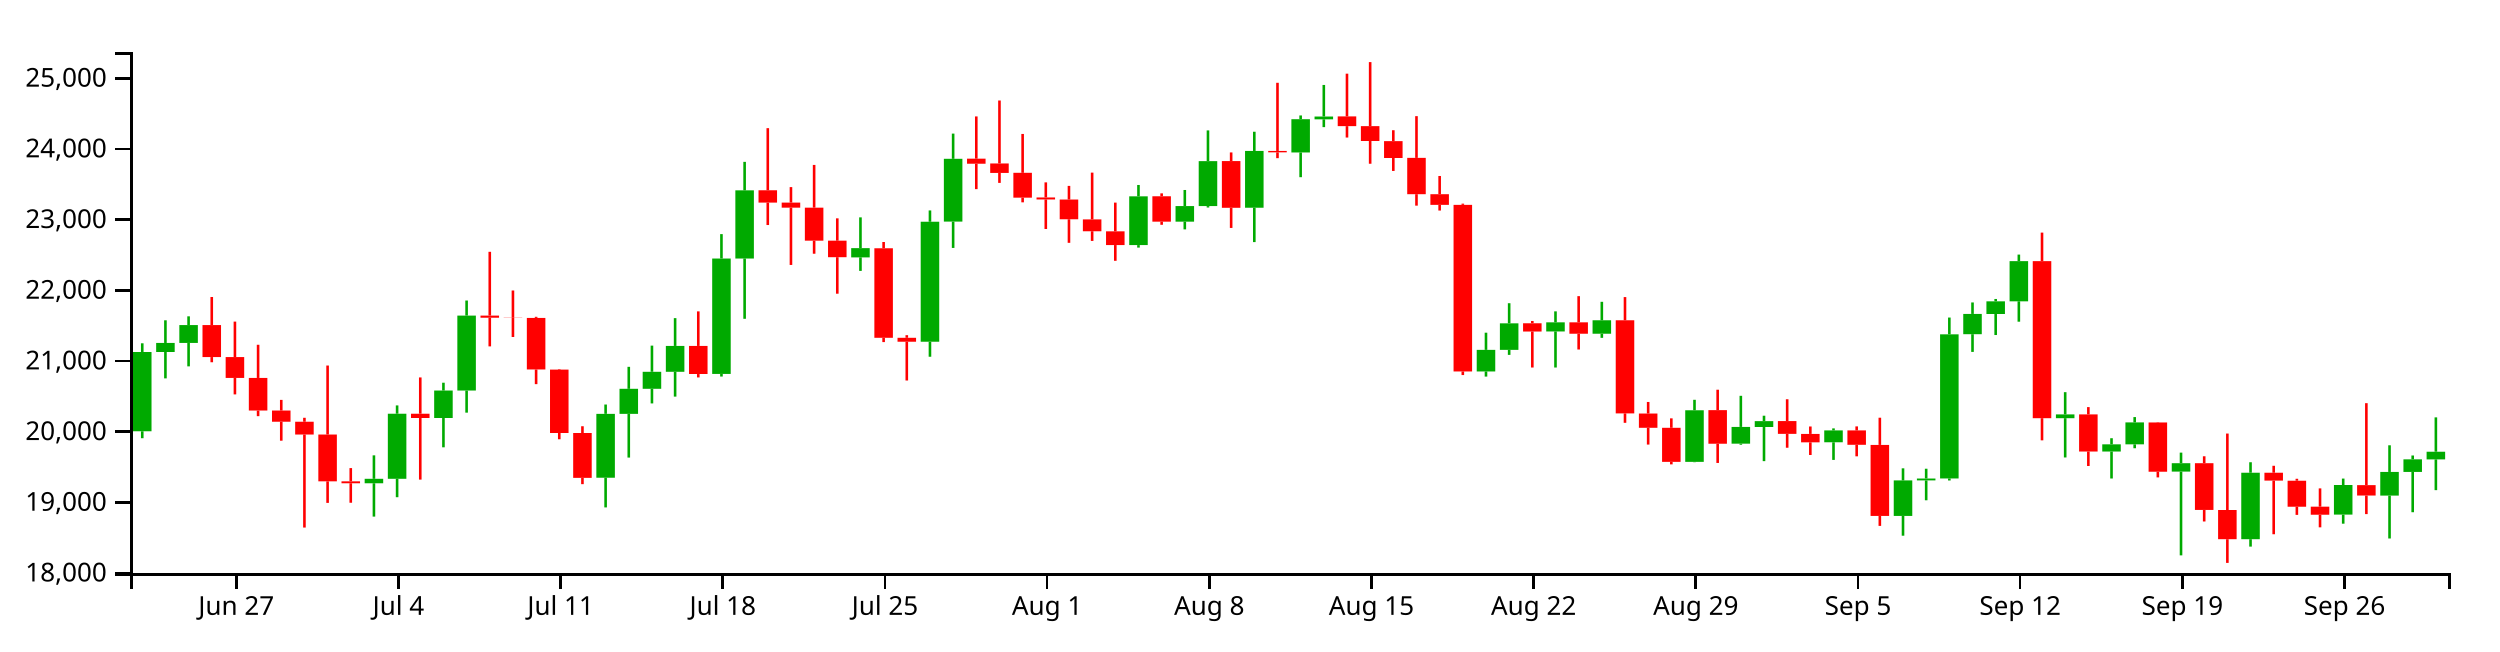
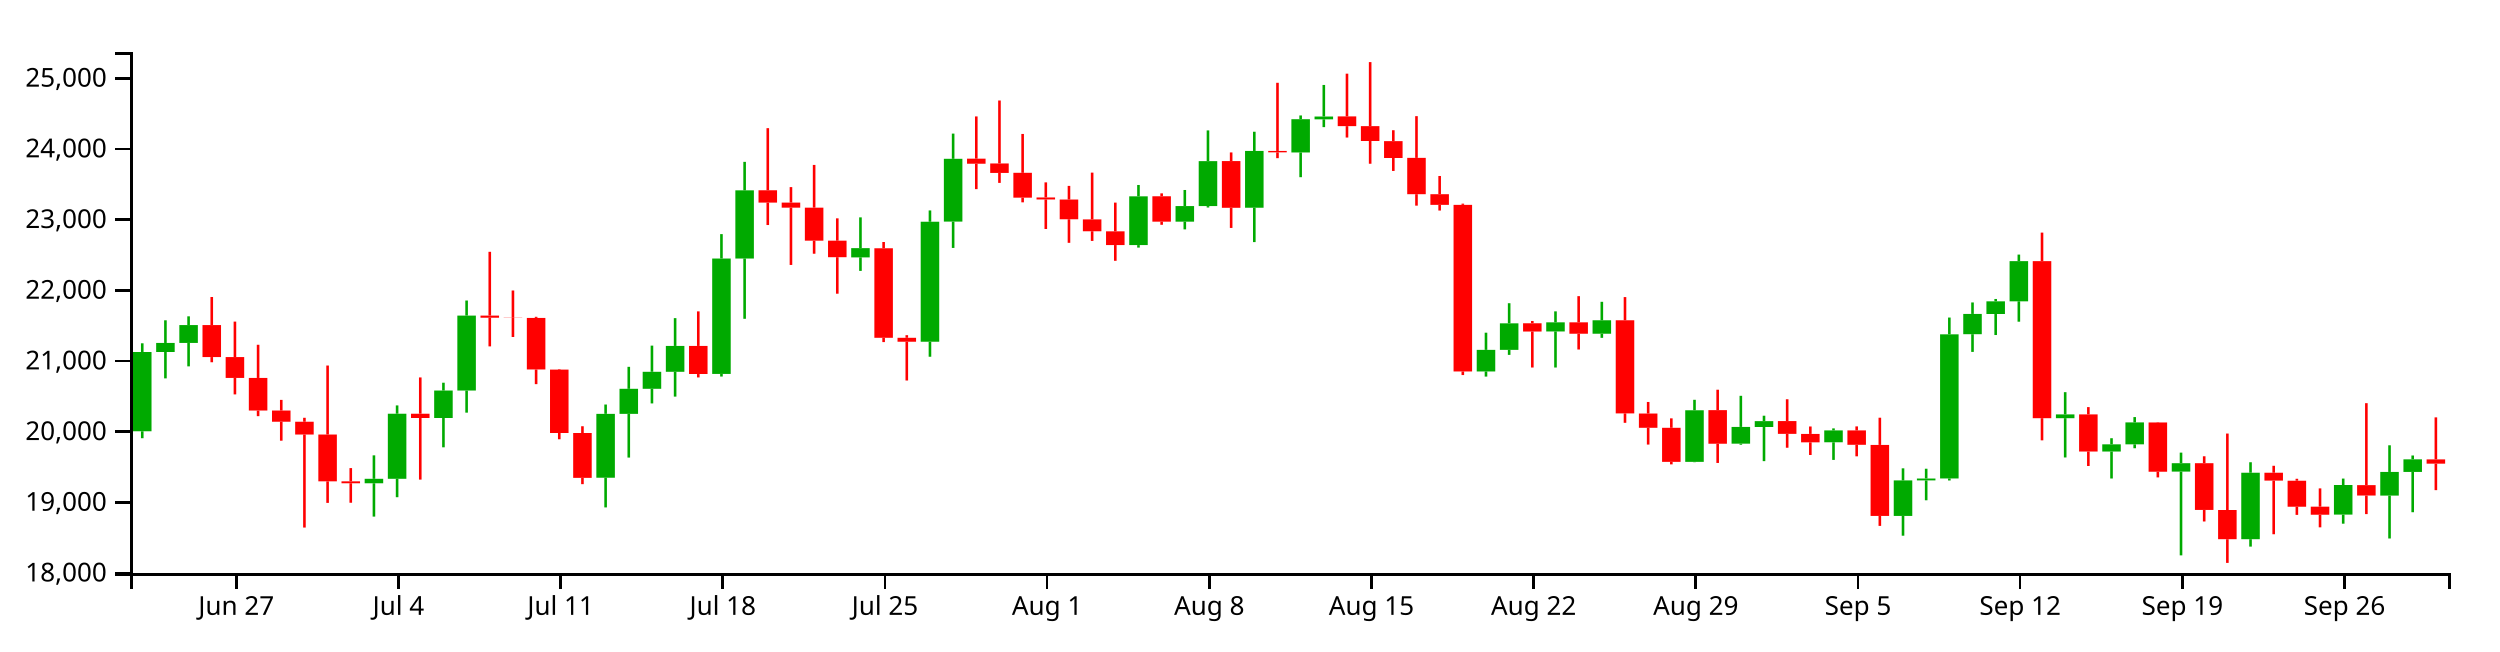
<svg xmlns="http://www.w3.org/2000/svg" version="1.1" width="960" height="250">
  <g transform="translate(50,20)">
    <style>.axis path,.axis line{fill:none;stroke:#000;shape-rendering:crispEdges;}path.candle{stroke:#000000;}path.candle.body{stroke-width:0;}path.candle.up{fill:#00AA00;stroke:#00AA00;}path.candle.down{fill:#FF0000;stroke:#FF0000;}</style>
    <g class="candlestick">
      <g class="data">
-         <path class="candle body up" d="M 1.068 145.616 l 7.117 0 L 8.185 115.159 l -7.117 0 L 1.068 145.616 M 9.964 115.159 l 7.117 0 L 17.081 111.697 l -7.117 0 L 9.964 115.159 M 18.86 111.697 l 7.117 0 L 25.978 104.817 l -7.117 0 L 18.86 111.697 M 90.032 165.57 l 7.117 0 L 97.149 163.859 l -7.117 0 L 90.032 165.57 M 98.928 163.859 l 7.117 0 L 106.046 138.865 l -7.117 0 L 98.928 163.859 M 116.721 140.517 l 7.117 0 L 123.838 129.968 l -7.117 0 L 116.721 140.517 M 125.618 129.968 l 7.117 0 L 132.735 101.185 l -7.117 0 L 125.618 129.968 M 178.996 163.44 l 7.117 0 L 186.114 138.915 l -7.117 0 L 178.996 163.44 M 187.893 138.915 l 7.117 0 L 195.01 129.308 l -7.117 0 L 187.893 138.915 M 196.789 129.308 l 7.117 0 L 203.906 122.761 l -7.117 0 L 196.789 129.308 M 205.686 122.761 l 7.117 0 L 212.803 112.839 l -7.117 0 L 205.686 122.761 M 223.479 123.588 l 7.117 0 L 230.596 79.266 l -7.117 0 L 223.479 123.588 M 232.375 79.266 l 7.117 0 L 239.492 53.1 l -7.117 0 L 232.375 79.266 M 276.857 78.831 l 7.117 0 L 283.974 75.273 l -7.117 0 L 276.857 78.831 M 303.547 111.236 l 7.117 0 L 310.664 65.156 l -7.117 0 L 303.547 111.236 M 312.443 65.105 l 7.117 0 L 319.56 40.986 l -7.117 0 L 312.443 65.105 M 383.615 74.113 l 7.117 0 L 390.732 55.385 l -7.117 0 L 383.615 74.113 M 401.407 65.108 l 7.117 0 L 408.525 59.132 l -7.117 0 L 401.407 65.108 M 410.304 59.132 l 7.117 0 L 417.421 41.88 l -7.117 0 L 410.304 59.132 M 428.097 59.758 l 7.117 0 L 435.214 37.971 l -7.117 0 L 428.097 59.758 M 445.89 38.539 l 7.117 0 L 453.007 25.767 l -7.117 0 L 445.89 38.539 M 454.786 25.821 l 7.117 0 L 461.903 24.744 l -7.117 0 L 454.786 25.821 M 517.061 122.643 l 7.117 0 L 524.178 114.347 l -7.117 0 L 517.061 122.643 M 525.958 114.347 l 7.117 0 L 533.075 104.154 l -7.117 0 L 525.958 114.347 M 543.75 107.271 l 7.117 0 L 550.868 103.787 l -7.117 0 L 543.75 107.271 M 561.543 108.159 l 7.117 0 L 568.661 102.975 l -7.117 0 L 561.543 108.159 M 597.129 157.351 l 7.117 0 L 604.246 137.535 l -7.117 0 L 597.129 157.351 M 614.922 150.365 l 7.117 0 L 622.039 143.932 l -7.117 0 L 614.922 150.365 M 623.818 143.975 l 7.117 0 L 630.936 141.722 l -7.117 0 L 623.818 143.975 M 650.508 149.837 l 7.117 0 L 657.625 145.282 l -7.117 0 L 650.508 149.837 M 677.197 178.115 l 7.117 0 L 684.314 164.483 l -7.117 0 L 677.197 178.115 M 686.094 164.483 l 7.117 0 L 693.211 163.752 l -7.117 0 L 686.094 164.483 M 694.99 163.732 l 7.117 0 L 702.107 108.374 l -7.117 0 L 694.99 163.732 M 703.886 108.333 l 7.117 0 L 711.004 100.551 l -7.117 0 L 703.886 108.333 M 712.783 100.582 l 7.117 0 L 719.9 95.706 l -7.117 0 L 712.783 100.582 M 721.679 95.706 l 7.117 0 L 728.796 80.266 l -7.117 0 L 721.679 95.706 M 739.472 140.578 l 7.117 0 L 746.589 139.137 l -7.117 0 L 739.472 140.578 M 757.265 153.381 l 7.117 0 L 764.382 150.629 l -7.117 0 L 757.265 153.381 M 766.162 150.629 l 7.117 0 L 773.279 142.206 l -7.117 0 L 766.162 150.629 M 783.954 161.101 l 7.117 0 L 791.072 157.856 l -7.117 0 L 783.954 161.101 M 810.644 187.051 l 7.117 0 L 817.761 161.531 l -7.117 0 L 810.644 187.051 M 846.23 177.612 l 7.117 0 L 853.347 166.248 l -7.117 0 L 846.23 177.612 M 864.022 170.312 l 7.117 0 L 871.14 161.227 l -7.117 0 L 864.022 170.312 M 872.919 161.227 l 7.117 0 L 880.036 156.377 l -7.117 0 L 872.919 161.227 M 881.815 156.403 l 7.117 0 L 888.932 153.46 l -7.117 0 L 881.815 156.403" />
-         <path class="candle body down" d="M 27.757 104.817 l 7.117 0 L 34.874 117.115 l -7.117 0 L 27.757 104.817 M 36.653 117.115 l 7.117 0 L 43.77 125.136 l -7.117 0 L 36.653 117.115 M 45.55 125.135 l 7.117 0 L 52.667 137.655 l -7.117 0 L 45.55 125.135 M 54.446 137.655 l 7.117 0 L 61.563 141.951 l -7.117 0 L 54.446 137.655 M 63.343 141.951 l 7.117 0 L 70.46 146.858 l -7.117 0 L 63.343 141.951 M 72.239 146.858 l 7.117 0 L 79.356 164.837 l -7.117 0 L 72.239 146.858 M 81.136 164.837 l 7.117 0 L 88.253 165.57 l -7.117 0 L 81.136 164.837 M 107.825 138.865 l 7.117 0 L 114.942 140.518 l -7.117 0 L 107.825 138.865 M 134.514 101.185 l 7.117 0 L 141.631 102.006 l -7.117 0 L 134.514 101.185 M 143.411 102.006 l 7.117 0 L 150.528 102.085 l -7.117 0 L 143.411 102.006 M 152.307 102.076 l 7.117 0 L 159.424 121.881 l -7.117 0 L 152.307 102.076 M 161.204 121.918 l 7.117 0 L 168.321 146.278 l -7.117 0 L 161.204 121.918 M 170.1 146.278 l 7.117 0 L 177.217 163.509 l -7.117 0 L 170.1 146.278 M 214.582 112.839 l 7.117 0 L 221.699 123.627 l -7.117 0 L 214.582 112.839 M 241.271 53.05 l 7.117 0 L 248.389 57.804 l -7.117 0 L 241.271 53.05 M 250.168 57.804 l 7.117 0 L 257.285 59.734 l -7.117 0 L 250.168 57.804 M 259.064 59.734 l 7.117 0 L 266.182 72.419 l -7.117 0 L 259.064 59.734 M 267.961 72.419 l 7.117 0 L 275.078 78.764 l -7.117 0 L 267.961 72.419 M 285.754 75.342 l 7.117 0 L 292.871 109.71 l -7.117 0 L 285.754 75.342 M 294.65 109.71 l 7.117 0 L 301.767 111.236 l -7.117 0 L 294.65 109.71 M 321.339 40.924 l 7.117 0 L 328.457 42.864 l -7.117 0 L 321.339 40.924 M 330.236 42.768 l 7.117 0 L 337.353 46.399 l -7.117 0 L 330.236 42.768 M 339.132 46.368 l 7.117 0 L 346.25 55.904 l -7.117 0 L 339.132 46.368 M 348.029 55.821 l 7.117 0 L 355.146 56.591 l -7.117 0 L 348.029 55.821 M 356.925 56.621 l 7.117 0 L 364.042 64.196 l -7.117 0 L 356.925 56.621 M 365.822 64.247 l 7.117 0 L 372.939 68.795 l -7.117 0 L 365.822 64.247 M 374.718 68.834 l 7.117 0 L 381.835 74.098 l -7.117 0 L 374.718 68.834 M 392.511 55.354 l 7.117 0 L 399.628 65.108 l -7.117 0 L 392.511 55.354 M 419.2 41.854 l 7.117 0 L 426.317 59.795 l -7.117 0 L 419.2 41.854 M 436.993 37.971 l 7.117 0 L 444.11 38.504 l -7.117 0 L 436.993 37.971 M 463.683 24.698 l 7.117 0 L 470.8 28.439 l -7.117 0 L 463.683 24.698 M 472.579 28.438 l 7.117 0 L 479.696 34.15 l -7.117 0 L 472.579 28.438 M 481.475 34.198 l 7.117 0 L 488.593 40.666 l -7.117 0 L 481.475 34.198 M 490.372 40.628 l 7.117 0 L 497.489 54.565 l -7.117 0 L 490.372 40.628 M 499.268 54.565 l 7.117 0 L 506.385 58.676 l -7.117 0 L 499.268 54.565 M 508.165 58.669 l 7.117 0 L 515.282 122.643 l -7.117 0 L 508.165 58.669 M 534.854 104.124 l 7.117 0 L 541.971 107.296 l -7.117 0 L 534.854 104.124 M 552.647 103.787 l 7.117 0 L 559.764 108.158 l -7.117 0 L 552.647 103.787 M 570.44 102.975 l 7.117 0 L 577.557 138.747 l -7.117 0 L 570.44 102.975 M 579.336 138.799 l 7.117 0 L 586.453 144.269 l -7.117 0 L 579.336 138.799 M 588.233 144.269 l 7.117 0 L 595.35 157.351 l -7.117 0 L 588.233 144.269 M 606.026 137.495 l 7.117 0 L 613.143 150.402 l -7.117 0 L 606.026 137.495 M 632.715 141.69 l 7.117 0 L 639.832 146.596 l -7.117 0 L 632.715 141.69 M 641.611 146.62 l 7.117 0 L 648.729 149.852 l -7.117 0 L 641.611 146.62 M 659.404 145.282 l 7.117 0 L 666.521 150.804 l -7.117 0 L 659.404 145.282 M 668.301 150.845 l 7.117 0 L 675.418 178.115 l -7.117 0 L 668.301 150.845 M 730.576 80.274 l 7.117 0 L 737.693 140.579 l -7.117 0 L 730.576 80.274 M 748.369 139.124 l 7.117 0 L 755.486 153.381 l -7.117 0 L 748.369 139.124 M 775.058 142.233 l 7.117 0 L 782.175 161.136 l -7.117 0 L 775.058 142.233 M 792.851 157.856 l 7.117 0 L 799.968 175.824 l -7.117 0 L 792.851 157.856 M 801.747 175.843 l 7.117 0 L 808.864 187.051 l -7.117 0 L 801.747 175.843 M 819.54 161.531 l 7.117 0 L 826.657 164.563 l -7.117 0 L 819.54 161.531 M 828.437 164.599 l 7.117 0 L 835.554 174.589 l -7.117 0 L 828.437 164.599 M 837.333 174.549 l 7.117 0 L 844.45 177.66 l -7.117 0 L 837.333 174.549 M 855.126 166.279 l 7.117 0 L 862.243 170.284 l -7.117 0 L 855.126 166.279" />
+         <path class="candle body up" d="M 1.068 145.616 l 7.117 0 L 8.185 115.159 l -7.117 0 L 1.068 145.616 M 9.964 115.159 l 7.117 0 L 17.081 111.697 l -7.117 0 L 9.964 115.159 M 18.86 111.697 l 7.117 0 L 25.978 104.817 l -7.117 0 L 18.86 111.697 M 90.032 165.57 l 7.117 0 L 97.149 163.859 l -7.117 0 L 90.032 165.57 M 98.928 163.859 l 7.117 0 L 106.046 138.865 l -7.117 0 L 98.928 163.859 M 116.721 140.517 l 7.117 0 L 123.838 129.968 l -7.117 0 L 116.721 140.517 M 125.618 129.968 l 7.117 0 L 132.735 101.185 l -7.117 0 L 125.618 129.968 M 178.996 163.44 l 7.117 0 L 186.114 138.915 l -7.117 0 L 178.996 163.44 M 187.893 138.915 l 7.117 0 L 195.01 129.308 l -7.117 0 L 187.893 138.915 M 196.789 129.308 l 7.117 0 L 203.906 122.761 l -7.117 0 L 196.789 129.308 M 205.686 122.761 l 7.117 0 L 212.803 112.839 l -7.117 0 L 205.686 122.761 M 223.479 123.588 l 7.117 0 L 230.596 79.266 l -7.117 0 L 223.479 123.588 M 232.375 79.266 l 7.117 0 L 239.492 53.1 l -7.117 0 L 232.375 79.266 M 276.857 78.831 l 7.117 0 L 283.974 75.273 l -7.117 0 L 276.857 78.831 M 303.547 111.236 l 7.117 0 L 310.664 65.156 l -7.117 0 L 303.547 111.236 M 312.443 65.105 l 7.117 0 L 319.56 40.986 l -7.117 0 L 312.443 65.105 M 383.615 74.113 l 7.117 0 L 390.732 55.385 l -7.117 0 L 383.615 74.113 M 401.407 65.108 l 7.117 0 L 408.525 59.132 l -7.117 0 L 401.407 65.108 M 410.304 59.132 l 7.117 0 L 417.421 41.88 l -7.117 0 L 410.304 59.132 M 428.097 59.758 l 7.117 0 L 435.214 37.971 l -7.117 0 L 428.097 59.758 M 445.89 38.539 l 7.117 0 L 453.007 25.767 l -7.117 0 L 445.89 38.539 M 454.786 25.821 l 7.117 0 L 461.903 24.744 l -7.117 0 L 454.786 25.821 M 517.061 122.643 l 7.117 0 L 524.178 114.347 l -7.117 0 L 517.061 122.643 M 525.958 114.347 l 7.117 0 L 533.075 104.154 l -7.117 0 L 525.958 114.347 M 543.75 107.271 l 7.117 0 L 550.868 103.787 l -7.117 0 L 543.75 107.271 M 561.543 108.159 l 7.117 0 L 568.661 102.975 l -7.117 0 L 561.543 108.159 M 597.129 157.351 l 7.117 0 L 604.246 137.535 l -7.117 0 L 597.129 157.351 M 614.922 150.365 l 7.117 0 L 622.039 143.932 l -7.117 0 L 614.922 150.365 M 623.818 143.975 l 7.117 0 L 630.936 141.722 l -7.117 0 L 623.818 143.975 M 650.508 149.837 l 7.117 0 L 657.625 145.282 l -7.117 0 L 650.508 149.837 M 677.197 178.115 l 7.117 0 L 684.314 164.483 l -7.117 0 L 677.197 178.115 M 686.094 164.483 l 7.117 0 L 693.211 163.752 l -7.117 0 L 686.094 164.483 M 694.99 163.732 l 7.117 0 L 702.107 108.374 l -7.117 0 L 694.99 163.732 M 703.886 108.333 l 7.117 0 L 711.004 100.551 l -7.117 0 L 703.886 108.333 M 712.783 100.582 l 7.117 0 L 719.9 95.706 l -7.117 0 L 712.783 100.582 M 721.679 95.706 l 7.117 0 L 728.796 80.266 l -7.117 0 L 721.679 95.706 M 739.472 140.578 l 7.117 0 L 746.589 139.137 l -7.117 0 L 739.472 140.578 M 757.265 153.381 l 7.117 0 L 764.382 150.629 l -7.117 0 L 757.265 153.381 M 766.162 150.629 l 7.117 0 L 773.279 142.206 l -7.117 0 L 766.162 150.629 M 783.954 161.101 l 7.117 0 L 791.072 157.856 l -7.117 0 L 783.954 161.101 M 810.644 187.051 l 7.117 0 L 817.761 161.531 l -7.117 0 L 810.644 187.051 M 846.23 177.612 l 7.117 0 L 853.347 166.248 l -7.117 0 L 846.23 177.612 M 864.022 170.312 l 7.117 0 L 871.14 161.227 l -7.117 0 L 864.022 170.312 M 872.919 161.227 l 7.117 0 L 880.036 156.377 l -7.117 0 L 872.919 161.227" />
+         <path class="candle body down" d="M 27.757 104.817 l 7.117 0 L 34.874 117.115 l -7.117 0 L 27.757 104.817 M 36.653 117.115 l 7.117 0 L 43.77 125.136 l -7.117 0 L 36.653 117.115 M 45.55 125.135 l 7.117 0 L 52.667 137.655 l -7.117 0 L 45.55 125.135 M 54.446 137.655 l 7.117 0 L 61.563 141.951 l -7.117 0 L 54.446 137.655 M 63.343 141.951 l 7.117 0 L 70.46 146.858 l -7.117 0 L 63.343 141.951 M 72.239 146.858 l 7.117 0 L 79.356 164.837 l -7.117 0 L 72.239 146.858 M 81.136 164.837 l 7.117 0 L 88.253 165.57 l -7.117 0 L 81.136 164.837 M 107.825 138.865 l 7.117 0 L 114.942 140.518 l -7.117 0 L 107.825 138.865 M 134.514 101.185 l 7.117 0 L 141.631 102.006 l -7.117 0 L 134.514 101.185 M 143.411 102.006 l 7.117 0 L 150.528 102.085 l -7.117 0 L 143.411 102.006 M 152.307 102.076 l 7.117 0 L 159.424 121.881 l -7.117 0 L 152.307 102.076 M 161.204 121.918 l 7.117 0 L 168.321 146.278 l -7.117 0 L 161.204 121.918 M 170.1 146.278 l 7.117 0 L 177.217 163.509 l -7.117 0 L 170.1 146.278 M 214.582 112.839 l 7.117 0 L 221.699 123.627 l -7.117 0 L 214.582 112.839 M 241.271 53.05 l 7.117 0 L 248.389 57.804 l -7.117 0 L 241.271 53.05 M 250.168 57.804 l 7.117 0 L 257.285 59.734 l -7.117 0 L 250.168 57.804 M 259.064 59.734 l 7.117 0 L 266.182 72.419 l -7.117 0 L 259.064 59.734 M 267.961 72.419 l 7.117 0 L 275.078 78.764 l -7.117 0 L 267.961 72.419 M 285.754 75.342 l 7.117 0 L 292.871 109.71 l -7.117 0 L 285.754 75.342 M 294.65 109.71 l 7.117 0 L 301.767 111.236 l -7.117 0 L 294.65 109.71 M 321.339 40.924 l 7.117 0 L 328.457 42.864 l -7.117 0 L 321.339 40.924 M 330.236 42.768 l 7.117 0 L 337.353 46.399 l -7.117 0 L 330.236 42.768 M 339.132 46.368 l 7.117 0 L 346.25 55.904 l -7.117 0 L 339.132 46.368 M 348.029 55.821 l 7.117 0 L 355.146 56.591 l -7.117 0 L 348.029 55.821 M 356.925 56.621 l 7.117 0 L 364.042 64.196 l -7.117 0 L 356.925 56.621 M 365.822 64.247 l 7.117 0 L 372.939 68.795 l -7.117 0 L 365.822 64.247 M 374.718 68.834 l 7.117 0 L 381.835 74.098 l -7.117 0 L 374.718 68.834 M 392.511 55.354 l 7.117 0 L 399.628 65.108 l -7.117 0 L 392.511 55.354 M 419.2 41.854 l 7.117 0 L 426.317 59.795 l -7.117 0 L 419.2 41.854 M 436.993 37.971 l 7.117 0 L 444.11 38.504 l -7.117 0 L 436.993 37.971 M 463.683 24.698 l 7.117 0 L 470.8 28.439 l -7.117 0 L 463.683 24.698 M 472.579 28.438 l 7.117 0 L 479.696 34.15 l -7.117 0 L 472.579 28.438 M 481.475 34.198 l 7.117 0 L 488.593 40.666 l -7.117 0 L 481.475 34.198 M 490.372 40.628 l 7.117 0 L 497.489 54.565 l -7.117 0 L 490.372 40.628 M 499.268 54.565 l 7.117 0 L 506.385 58.676 l -7.117 0 L 499.268 54.565 M 508.165 58.669 l 7.117 0 L 515.282 122.643 l -7.117 0 L 508.165 58.669 M 534.854 104.124 l 7.117 0 L 541.971 107.296 l -7.117 0 L 534.854 104.124 M 552.647 103.787 l 7.117 0 L 559.764 108.158 l -7.117 0 L 552.647 103.787 M 570.44 102.975 l 7.117 0 L 577.557 138.747 l -7.117 0 L 570.44 102.975 M 579.336 138.799 l 7.117 0 L 586.453 144.269 l -7.117 0 L 579.336 138.799 M 588.233 144.269 l 7.117 0 L 595.35 157.351 l -7.117 0 L 588.233 144.269 M 606.026 137.495 l 7.117 0 L 613.143 150.402 l -7.117 0 L 606.026 137.495 M 632.715 141.69 l 7.117 0 L 639.832 146.596 l -7.117 0 L 632.715 141.69 M 641.611 146.62 l 7.117 0 L 648.729 149.852 l -7.117 0 L 641.611 146.62 M 659.404 145.282 l 7.117 0 L 666.521 150.804 l -7.117 0 L 659.404 145.282 M 668.301 150.845 l 7.117 0 L 675.418 178.115 l -7.117 0 L 668.301 150.845 M 730.576 80.274 l 7.117 0 L 737.693 140.579 l -7.117 0 L 730.576 80.274 M 748.369 139.124 l 7.117 0 L 755.486 153.381 l -7.117 0 L 748.369 139.124 M 775.058 142.233 l 7.117 0 L 782.175 161.136 l -7.117 0 L 775.058 142.233 M 792.851 157.856 l 7.117 0 L 799.968 175.824 l -7.117 0 L 792.851 157.856 M 801.747 175.843 l 7.117 0 L 808.864 187.051 l -7.117 0 L 801.747 175.843 M 819.54 161.531 l 7.117 0 L 826.657 164.563 l -7.117 0 L 819.54 161.531 M 828.437 164.599 l 7.117 0 L 835.554 174.589 l -7.117 0 L 828.437 164.599 M 837.333 174.549 l 7.117 0 L 844.45 177.66 l -7.117 0 L 837.333 174.549 M 855.126 166.279 l 7.117 0 L 862.243 170.284 l -7.117 0 L 855.126 166.279 M 881.815 156.403 l 7.117 0 L 888.932 158.054 l -7.117 0 L 881.815 156.403" />
        <path class="candle body equal" />
-         <path class="candle wick up" d="M 4.626 111.824 L 4.626 115.159 M 4.626 145.616 L 4.626 148.274 M 13.523 102.992 L 13.523 111.697 M 13.523 115.159 L 13.523 125.294 M 22.419 101.47 L 22.419 104.817 M 22.419 111.697 L 22.419 120.683 M 93.591 154.854 L 93.591 163.859 M 93.591 165.57 L 93.591 178.376 M 102.487 135.681 L 102.487 138.865 M 102.487 163.859 L 102.487 170.93 M 120.28 126.963 L 120.28 129.968 M 120.28 140.517 L 120.28 151.77 M 129.176 95.401 L 129.176 101.185 M 129.176 129.968 L 129.176 138.459 M 182.555 135.339 L 182.555 138.915 M 182.555 163.44 L 182.555 174.849 M 191.451 120.862 L 191.451 129.308 M 191.451 138.915 L 191.451 155.71 M 200.348 112.72 L 200.348 122.761 M 200.348 129.308 L 200.348 134.914 M 209.244 102.163 L 209.244 112.839 M 209.244 122.761 L 209.244 132.3 M 227.037 69.9 L 227.037 79.266 M 227.037 123.588 L 227.037 124.596 M 235.934 42.152 L 235.934 53.1 M 235.934 79.266 L 235.934 102.419 M 280.416 63.468 L 280.416 75.273 M 280.416 78.831 L 280.416 84.027 M 307.105 60.808 L 307.105 65.156 M 307.105 111.236 L 307.105 116.994 M 316.002 31.303 L 316.002 40.986 M 316.002 65.105 L 316.002 75.207 M 387.173 51.031 L 387.173 55.385 M 387.173 74.113 L 387.173 75.076 M 404.966 52.954 L 404.966 59.132 M 404.966 65.108 L 404.966 68.082 M 413.862 30.074 L 413.862 41.88 M 413.862 59.132 L 413.862 59.678 M 431.655 30.589 L 431.655 37.971 M 431.655 59.758 L 431.655 72.966 M 449.448 24.333 L 449.448 25.767 M 449.448 38.539 L 449.448 48.041 M 458.345 12.622 L 458.345 24.744 M 458.345 25.821 L 458.345 28.819 M 520.62 107.757 L 520.62 114.347 M 520.62 122.643 L 520.62 124.611 M 529.516 96.435 L 529.516 104.154 M 529.516 114.347 L 529.516 116.272 M 547.309 99.56 L 547.309 103.787 M 547.309 107.271 L 547.309 121.13 M 565.102 95.895 L 565.102 102.975 M 565.102 108.159 L 565.102 109.73 M 600.688 133.521 L 600.688 137.535 M 600.688 157.351 L 600.688 157.482 M 618.481 131.99 L 618.481 143.932 M 618.481 150.365 L 618.481 150.774 M 627.377 139.634 L 627.377 141.722 M 627.377 143.975 L 627.377 157.079 M 654.066 144.497 L 654.066 145.282 M 654.066 149.837 L 654.066 156.605 M 680.756 159.836 L 680.756 164.483 M 680.756 178.115 L 680.756 185.71 M 689.652 159.994 L 689.652 163.752 M 689.652 164.483 L 689.652 172.106 M 698.549 101.939 L 698.549 108.374 M 698.549 163.732 L 698.549 164.513 M 707.445 96.142 L 707.445 100.551 M 707.445 108.333 L 707.445 115.132 M 716.341 94.806 L 716.341 95.706 M 716.341 100.582 L 716.341 108.649 M 725.238 77.762 L 725.238 80.266 M 725.238 95.706 L 725.238 103.532 M 743.031 130.593 L 743.031 139.137 M 743.031 140.578 L 743.031 155.668 M 760.824 148.275 L 760.824 150.629 M 760.824 153.381 L 760.824 163.746 M 769.72 140.16 L 769.72 142.206 M 769.72 150.629 L 769.72 152.127 M 787.513 153.807 L 787.513 157.856 M 787.513 161.101 L 787.513 193.261 M 814.202 157.499 L 814.202 161.531 M 814.202 187.051 L 814.202 189.9 M 849.788 163.774 L 849.788 166.248 M 849.788 177.612 L 849.788 181.097 M 867.581 150.99 L 867.581 161.227 M 867.581 170.312 L 867.581 186.782 M 876.477 154.911 L 876.477 156.377 M 876.477 161.227 L 876.477 176.692 M 885.374 140.269 L 885.374 153.46 M 885.374 156.403 L 885.374 168.215" style="stroke-width: 1px;" />
-         <path class="candle wick down" d="M 31.315 94.046 L 31.315 104.817 M 31.315 117.115 L 31.315 119.106 M 40.212 103.496 L 40.212 117.115 M 40.212 125.136 L 40.212 131.448 M 49.108 112.392 L 49.108 125.135 M 49.108 137.655 L 49.108 139.807 M 58.005 133.556 L 58.005 137.655 M 58.005 141.951 L 58.005 149.228 M 66.901 140.429 L 66.901 141.951 M 66.901 146.858 L 66.901 182.582 M 75.798 120.364 L 75.798 146.858 M 75.798 164.837 L 75.798 173.11 M 84.694 159.746 L 84.694 164.837 M 84.694 165.57 L 84.694 173.056 M 111.383 124.934 L 111.383 138.865 M 111.383 140.518 L 111.383 164.17 M 138.073 76.693 L 138.073 101.185 M 138.073 102.006 L 138.073 113.011 M 146.969 91.549 L 146.969 102.006 M 146.969 102.085 L 146.969 109.405 M 155.866 101.656 L 155.866 102.076 M 155.866 121.881 L 155.866 127.512 M 164.762 121.718 L 164.762 121.918 M 164.762 146.278 L 164.762 148.676 M 173.659 143.677 L 173.659 146.278 M 173.659 163.509 L 173.659 165.918 M 218.141 99.569 L 218.141 112.839 M 218.141 123.627 L 218.141 124.933 M 244.83 29.212 L 244.83 53.05 M 244.83 57.804 L 244.83 66.411 M 253.727 51.847 L 253.727 57.804 M 253.727 59.734 L 253.727 81.739 M 262.623 43.333 L 262.623 59.734 M 262.623 72.419 L 262.623 77.436 M 271.519 63.844 L 271.519 72.419 M 271.519 78.764 L 271.519 92.782 M 289.312 72.93 L 289.312 75.342 M 289.312 109.71 L 289.312 111.363 M 298.209 108.708 L 298.209 109.71 M 298.209 111.236 L 298.209 126.114 M 324.898 24.709 L 324.898 40.924 M 324.898 42.864 L 324.898 52.628 M 333.794 18.593 L 333.794 42.768 M 333.794 46.399 L 333.794 50.233 M 342.691 31.436 L 342.691 46.368 M 342.691 55.904 L 342.691 57.695 M 351.587 50.031 L 351.587 55.821 M 351.587 56.591 L 351.587 67.936 M 360.484 51.383 L 360.484 56.621 M 360.484 64.196 L 360.484 73.246 M 369.38 46.286 L 369.38 64.247 M 369.38 68.795 L 369.38 72.517 M 378.277 57.804 L 378.277 68.834 M 378.277 74.098 L 378.277 80.15 M 396.07 54.247 L 396.07 55.354 M 396.07 65.108 L 396.07 66.321 M 422.759 38.535 L 422.759 41.854 M 422.759 59.795 L 422.759 67.529 M 440.552 11.793 L 440.552 37.971 M 440.552 38.504 L 440.552 40.737 M 467.241 8.291 L 467.241 24.698 M 467.241 28.439 L 467.241 32.815 M 476.138 3.846 L 476.138 28.438 M 476.138 34.15 L 476.138 42.879 M 485.034 30.006 L 485.034 34.198 M 485.034 40.666 L 485.034 45.647 M 493.93 24.599 L 493.93 40.628 M 493.93 54.565 L 493.93 58.969 M 502.827 47.58 L 502.827 54.565 M 502.827 58.676 L 502.827 60.851 M 511.723 58.201 L 511.723 58.669 M 511.723 122.643 L 511.723 124.023 M 538.413 103.255 L 538.413 104.124 M 538.413 107.296 L 538.413 121.129 M 556.206 93.721 L 556.206 103.787 M 556.206 108.158 L 556.206 114.213 M 573.998 94.08 L 573.998 102.975 M 573.998 138.747 L 573.998 142.361 M 582.895 134.354 L 582.895 138.799 M 582.895 144.269 L 582.895 150.718 M 591.791 140.644 L 591.791 144.269 M 591.791 157.351 L 591.791 158.318 M 609.584 129.65 L 609.584 137.495 M 609.584 150.402 L 609.584 157.775 M 636.273 133.313 L 636.273 141.69 M 636.273 146.596 L 636.273 151.932 M 645.17 143.772 L 645.17 146.62 M 645.17 149.852 L 645.17 154.716 M 662.963 143.735 L 662.963 145.282 M 662.963 150.804 L 662.963 155.228 M 671.859 140.404 L 671.859 150.845 M 671.859 178.115 L 671.859 181.944 M 734.134 69.32 L 734.134 80.274 M 734.134 140.579 L 734.134 149.09 M 751.927 136.327 L 751.927 139.124 M 751.927 153.381 L 751.927 158.942 M 778.617 142.107 L 778.617 142.233 M 778.617 161.136 L 778.617 163.322 M 796.409 155.207 L 796.409 157.856 M 796.409 175.824 L 796.409 180.252 M 805.306 146.484 L 805.306 175.843 M 805.306 187.051 L 805.306 196.154 M 823.099 158.861 L 823.099 161.531 M 823.099 164.563 L 823.099 185.15 M 831.995 163.851 L 831.995 164.599 M 831.995 174.589 L 831.995 177.715 M 840.892 167.54 L 840.892 174.549 M 840.892 177.66 L 840.892 182.496 M 858.685 134.817 L 858.685 166.279 M 858.685 170.284 L 858.685 177.417" style="stroke-width: 1px;" />
+         <path class="candle wick up" d="M 4.626 111.824 L 4.626 115.159 M 4.626 145.616 L 4.626 148.274 M 13.523 102.992 L 13.523 111.697 M 13.523 115.159 L 13.523 125.294 M 22.419 101.47 L 22.419 104.817 M 22.419 111.697 L 22.419 120.683 M 93.591 154.854 L 93.591 163.859 M 93.591 165.57 L 93.591 178.376 M 102.487 135.681 L 102.487 138.865 M 102.487 163.859 L 102.487 170.93 M 120.28 126.963 L 120.28 129.968 M 120.28 140.517 L 120.28 151.77 M 129.176 95.401 L 129.176 101.185 M 129.176 129.968 L 129.176 138.459 M 182.555 135.339 L 182.555 138.915 M 182.555 163.44 L 182.555 174.849 M 191.451 120.862 L 191.451 129.308 M 191.451 138.915 L 191.451 155.71 M 200.348 112.72 L 200.348 122.761 M 200.348 129.308 L 200.348 134.914 M 209.244 102.163 L 209.244 112.839 M 209.244 122.761 L 209.244 132.3 M 227.037 69.9 L 227.037 79.266 M 227.037 123.588 L 227.037 124.596 M 235.934 42.152 L 235.934 53.1 M 235.934 79.266 L 235.934 102.419 M 280.416 63.468 L 280.416 75.273 M 280.416 78.831 L 280.416 84.027 M 307.105 60.808 L 307.105 65.156 M 307.105 111.236 L 307.105 116.994 M 316.002 31.303 L 316.002 40.986 M 316.002 65.105 L 316.002 75.207 M 387.173 51.031 L 387.173 55.385 M 387.173 74.113 L 387.173 75.076 M 404.966 52.954 L 404.966 59.132 M 404.966 65.108 L 404.966 68.082 M 413.862 30.074 L 413.862 41.88 M 413.862 59.132 L 413.862 59.678 M 431.655 30.589 L 431.655 37.971 M 431.655 59.758 L 431.655 72.966 M 449.448 24.333 L 449.448 25.767 M 449.448 38.539 L 449.448 48.041 M 458.345 12.622 L 458.345 24.744 M 458.345 25.821 L 458.345 28.819 M 520.62 107.757 L 520.62 114.347 M 520.62 122.643 L 520.62 124.611 M 529.516 96.435 L 529.516 104.154 M 529.516 114.347 L 529.516 116.272 M 547.309 99.56 L 547.309 103.787 M 547.309 107.271 L 547.309 121.13 M 565.102 95.895 L 565.102 102.975 M 565.102 108.159 L 565.102 109.73 M 600.688 133.521 L 600.688 137.535 M 600.688 157.351 L 600.688 157.482 M 618.481 131.99 L 618.481 143.932 M 618.481 150.365 L 618.481 150.774 M 627.377 139.634 L 627.377 141.722 M 627.377 143.975 L 627.377 157.079 M 654.066 144.497 L 654.066 145.282 M 654.066 149.837 L 654.066 156.605 M 680.756 159.836 L 680.756 164.483 M 680.756 178.115 L 680.756 185.71 M 689.652 159.994 L 689.652 163.752 M 689.652 164.483 L 689.652 172.106 M 698.549 101.939 L 698.549 108.374 M 698.549 163.732 L 698.549 164.513 M 707.445 96.142 L 707.445 100.551 M 707.445 108.333 L 707.445 115.132 M 716.341 94.806 L 716.341 95.706 M 716.341 100.582 L 716.341 108.649 M 725.238 77.762 L 725.238 80.266 M 725.238 95.706 L 725.238 103.532 M 743.031 130.593 L 743.031 139.137 M 743.031 140.578 L 743.031 155.668 M 760.824 148.275 L 760.824 150.629 M 760.824 153.381 L 760.824 163.746 M 769.72 140.16 L 769.72 142.206 M 769.72 150.629 L 769.72 152.127 M 787.513 153.807 L 787.513 157.856 M 787.513 161.101 L 787.513 193.261 M 814.202 157.499 L 814.202 161.531 M 814.202 187.051 L 814.202 189.9 M 849.788 163.774 L 849.788 166.248 M 849.788 177.612 L 849.788 181.097 M 867.581 150.99 L 867.581 161.227 M 867.581 170.312 L 867.581 186.782 M 876.477 154.911 L 876.477 156.377 M 876.477 161.227 L 876.477 176.692" style="stroke-width: 1px;" />
+         <path class="candle wick down" d="M 31.315 94.046 L 31.315 104.817 M 31.315 117.115 L 31.315 119.106 M 40.212 103.496 L 40.212 117.115 M 40.212 125.136 L 40.212 131.448 M 49.108 112.392 L 49.108 125.135 M 49.108 137.655 L 49.108 139.807 M 58.005 133.556 L 58.005 137.655 M 58.005 141.951 L 58.005 149.228 M 66.901 140.429 L 66.901 141.951 M 66.901 146.858 L 66.901 182.582 M 75.798 120.364 L 75.798 146.858 M 75.798 164.837 L 75.798 173.11 M 84.694 159.746 L 84.694 164.837 M 84.694 165.57 L 84.694 173.056 M 111.383 124.934 L 111.383 138.865 M 111.383 140.518 L 111.383 164.17 M 138.073 76.693 L 138.073 101.185 M 138.073 102.006 L 138.073 113.011 M 146.969 91.549 L 146.969 102.006 M 146.969 102.085 L 146.969 109.405 M 155.866 101.656 L 155.866 102.076 M 155.866 121.881 L 155.866 127.512 M 164.762 121.718 L 164.762 121.918 M 164.762 146.278 L 164.762 148.676 M 173.659 143.677 L 173.659 146.278 M 173.659 163.509 L 173.659 165.918 M 218.141 99.569 L 218.141 112.839 M 218.141 123.627 L 218.141 124.933 M 244.83 29.212 L 244.83 53.05 M 244.83 57.804 L 244.83 66.411 M 253.727 51.847 L 253.727 57.804 M 253.727 59.734 L 253.727 81.739 M 262.623 43.333 L 262.623 59.734 M 262.623 72.419 L 262.623 77.436 M 271.519 63.844 L 271.519 72.419 M 271.519 78.764 L 271.519 92.782 M 289.312 72.93 L 289.312 75.342 M 289.312 109.71 L 289.312 111.363 M 298.209 108.708 L 298.209 109.71 M 298.209 111.236 L 298.209 126.114 M 324.898 24.709 L 324.898 40.924 M 324.898 42.864 L 324.898 52.628 M 333.794 18.593 L 333.794 42.768 M 333.794 46.399 L 333.794 50.233 M 342.691 31.436 L 342.691 46.368 M 342.691 55.904 L 342.691 57.695 M 351.587 50.031 L 351.587 55.821 M 351.587 56.591 L 351.587 67.936 M 360.484 51.383 L 360.484 56.621 M 360.484 64.196 L 360.484 73.246 M 369.38 46.286 L 369.38 64.247 M 369.38 68.795 L 369.38 72.517 M 378.277 57.804 L 378.277 68.834 M 378.277 74.098 L 378.277 80.15 M 396.07 54.247 L 396.07 55.354 M 396.07 65.108 L 396.07 66.321 M 422.759 38.535 L 422.759 41.854 M 422.759 59.795 L 422.759 67.529 M 440.552 11.793 L 440.552 37.971 M 440.552 38.504 L 440.552 40.737 M 467.241 8.291 L 467.241 24.698 M 467.241 28.439 L 467.241 32.815 M 476.138 3.846 L 476.138 28.438 M 476.138 34.15 L 476.138 42.879 M 485.034 30.006 L 485.034 34.198 M 485.034 40.666 L 485.034 45.647 M 493.93 24.599 L 493.93 40.628 M 493.93 54.565 L 493.93 58.969 M 502.827 47.58 L 502.827 54.565 M 502.827 58.676 L 502.827 60.851 M 511.723 58.201 L 511.723 58.669 M 511.723 122.643 L 511.723 124.023 M 538.413 103.255 L 538.413 104.124 M 538.413 107.296 L 538.413 121.129 M 556.206 93.721 L 556.206 103.787 M 556.206 108.158 L 556.206 114.213 M 573.998 94.08 L 573.998 102.975 M 573.998 138.747 L 573.998 142.361 M 582.895 134.354 L 582.895 138.799 M 582.895 144.269 L 582.895 150.718 M 591.791 140.644 L 591.791 144.269 M 591.791 157.351 L 591.791 158.318 M 609.584 129.65 L 609.584 137.495 M 609.584 150.402 L 609.584 157.775 M 636.273 133.313 L 636.273 141.69 M 636.273 146.596 L 636.273 151.932 M 645.17 143.772 L 645.17 146.62 M 645.17 149.852 L 645.17 154.716 M 662.963 143.735 L 662.963 145.282 M 662.963 150.804 L 662.963 155.228 M 671.859 140.404 L 671.859 150.845 M 671.859 178.115 L 671.859 181.944 M 734.134 69.32 L 734.134 80.274 M 734.134 140.579 L 734.134 149.09 M 751.927 136.327 L 751.927 139.124 M 751.927 153.381 L 751.927 158.942 M 778.617 142.107 L 778.617 142.233 M 778.617 161.136 L 778.617 163.322 M 796.409 155.207 L 796.409 157.856 M 796.409 175.824 L 796.409 180.252 M 805.306 146.484 L 805.306 175.843 M 805.306 187.051 L 805.306 196.154 M 823.099 158.861 L 823.099 161.531 M 823.099 164.563 L 823.099 185.15 M 831.995 163.851 L 831.995 164.599 M 831.995 174.589 L 831.995 177.715 M 840.892 167.54 L 840.892 174.549 M 840.892 177.66 L 840.892 182.496 M 858.685 134.817 L 858.685 166.279 M 858.685 170.284 L 858.685 177.417 M 885.374 140.269 L 885.374 156.403 M 885.374 158.054 L 885.374 168.215" style="stroke-width: 1px;" />
        <path class="candle wick equal" style="stroke-width: 1px;" />
      </g>
    </g>
    <g class="x axis" transform="translate(0,200)" fill="none" font-size="10" font-family="sans-serif" text-anchor="middle">
      <path class="domain" stroke="#000" d="M0.5,6V0.5H890.5V6" />
      <g class="tick" opacity="1" transform="translate(40.21192,0)">
        <line stroke="#000" y2="6" x1="0.5" x2="0.5" />
        <text fill="#000" y="9" x="0.5" dy="0.71em">Jun 27</text>
      </g>
      <g class="tick" opacity="1" transform="translate(102.487,0)">
        <line stroke="#000" y2="6" x1="0.5" x2="0.5" />
        <text fill="#000" y="9" x="0.5" dy="0.71em">Jul  4</text>
      </g>
      <g class="tick" opacity="1" transform="translate(164.7621,0)">
        <line stroke="#000" y2="6" x1="0.5" x2="0.5" />
        <text fill="#000" y="9" x="0.5" dy="0.71em">Jul 11</text>
      </g>
      <g class="tick" opacity="1" transform="translate(227.0372,0)">
        <line stroke="#000" y2="6" x1="0.5" x2="0.5" />
        <text fill="#000" y="9" x="0.5" dy="0.71em">Jul 18</text>
      </g>
      <g class="tick" opacity="1" transform="translate(289.3123,0)">
        <line stroke="#000" y2="6" x1="0.5" x2="0.5" />
        <text fill="#000" y="9" x="0.5" dy="0.71em">Jul 25</text>
      </g>
      <g class="tick" opacity="1" transform="translate(351.5874,0)">
        <line stroke="#000" y2="6" x1="0.5" x2="0.5" />
        <text fill="#000" y="9" x="0.5" dy="0.71em">Aug  1</text>
      </g>
      <g class="tick" opacity="1" transform="translate(413.8625,0)">
        <line stroke="#000" y2="6" x1="0.5" x2="0.5" />
        <text fill="#000" y="9" x="0.5" dy="0.71em">Aug  8</text>
      </g>
      <g class="tick" opacity="1" transform="translate(476.1375,0)">
        <line stroke="#000" y2="6" x1="0.5" x2="0.5" />
        <text fill="#000" y="9" x="0.5" dy="0.71em">Aug 15</text>
      </g>
      <g class="tick" opacity="1" transform="translate(538.4126,0)">
        <line stroke="#000" y2="6" x1="0.5" x2="0.5" />
        <text fill="#000" y="9" x="0.5" dy="0.71em">Aug 22</text>
      </g>
      <g class="tick" opacity="1" transform="translate(600.6877,0)">
        <line stroke="#000" y2="6" x1="0.5" x2="0.5" />
        <text fill="#000" y="9" x="0.5" dy="0.71em">Aug 29</text>
      </g>
      <g class="tick" opacity="1" transform="translate(662.9628,0)">
        <line stroke="#000" y2="6" x1="0.5" x2="0.5" />
        <text fill="#000" y="9" x="0.5" dy="0.71em">Sep  5</text>
      </g>
      <g class="tick" opacity="1" transform="translate(725.2379,0)">
        <line stroke="#000" y2="6" x1="0.5" x2="0.5" />
        <text fill="#000" y="9" x="0.5" dy="0.71em">Sep 12</text>
      </g>
      <g class="tick" opacity="1" transform="translate(787.513,0)">
        <line stroke="#000" y2="6" x1="0.5" x2="0.5" />
        <text fill="#000" y="9" x="0.5" dy="0.71em">Sep 19</text>
      </g>
      <g class="tick" opacity="1" transform="translate(849.7881,0)">
        <line stroke="#000" y2="6" x1="0.5" x2="0.5" />
        <text fill="#000" y="9" x="0.5" dy="0.71em">Sep 26</text>
      </g>
    </g>
    <g class="y axis" fill="none" font-size="10" font-family="sans-serif" text-anchor="end">
      <path class="domain" stroke="#000" d="M-6,200.5H0.5V0.5H-6" />
      <g class="tick" opacity="1" transform="translate(0,199.5731)">
        <line stroke="#000" x2="-6" y1="0.5" y2="0.5" />
        <text fill="#000" x="-9" y="0.5" dy="0.32em">18,000</text>
      </g>
      <g class="tick" opacity="1" transform="translate(0,172.4315)">
        <line stroke="#000" x2="-6" y1="0.5" y2="0.5" />
        <text fill="#000" x="-9" y="0.5" dy="0.32em">19,000</text>
      </g>
      <g class="tick" opacity="1" transform="translate(0,145.2899)">
        <line stroke="#000" x2="-6" y1="0.5" y2="0.5" />
        <text fill="#000" x="-9" y="0.5" dy="0.32em">20,000</text>
      </g>
      <g class="tick" opacity="1" transform="translate(0,118.1483)">
        <line stroke="#000" x2="-6" y1="0.5" y2="0.5" />
        <text fill="#000" x="-9" y="0.5" dy="0.32em">21,000</text>
      </g>
      <g class="tick" opacity="1" transform="translate(0,91.00662)">
        <line stroke="#000" x2="-6" y1="0.5" y2="0.5" />
        <text fill="#000" x="-9" y="0.5" dy="0.32em">22,000</text>
      </g>
      <g class="tick" opacity="1" transform="translate(0,63.86499)">
        <line stroke="#000" x2="-6" y1="0.5" y2="0.5" />
        <text fill="#000" x="-9" y="0.5" dy="0.32em">23,000</text>
      </g>
      <g class="tick" opacity="1" transform="translate(0,36.72336)">
        <line stroke="#000" x2="-6" y1="0.5" y2="0.5" />
        <text fill="#000" x="-9" y="0.5" dy="0.32em">24,000</text>
      </g>
      <g class="tick" opacity="1" transform="translate(0,9.581724)">
        <line stroke="#000" x2="-6" y1="0.5" y2="0.5" />
        <text fill="#000" x="-9" y="0.5" dy="0.32em">25,000</text>
      </g>
      <text transform="rotate(-90)" y="6" dy=".71em" style="text-anchor: end;">Price ($)</text>
    </g>
  </g>
</svg>
